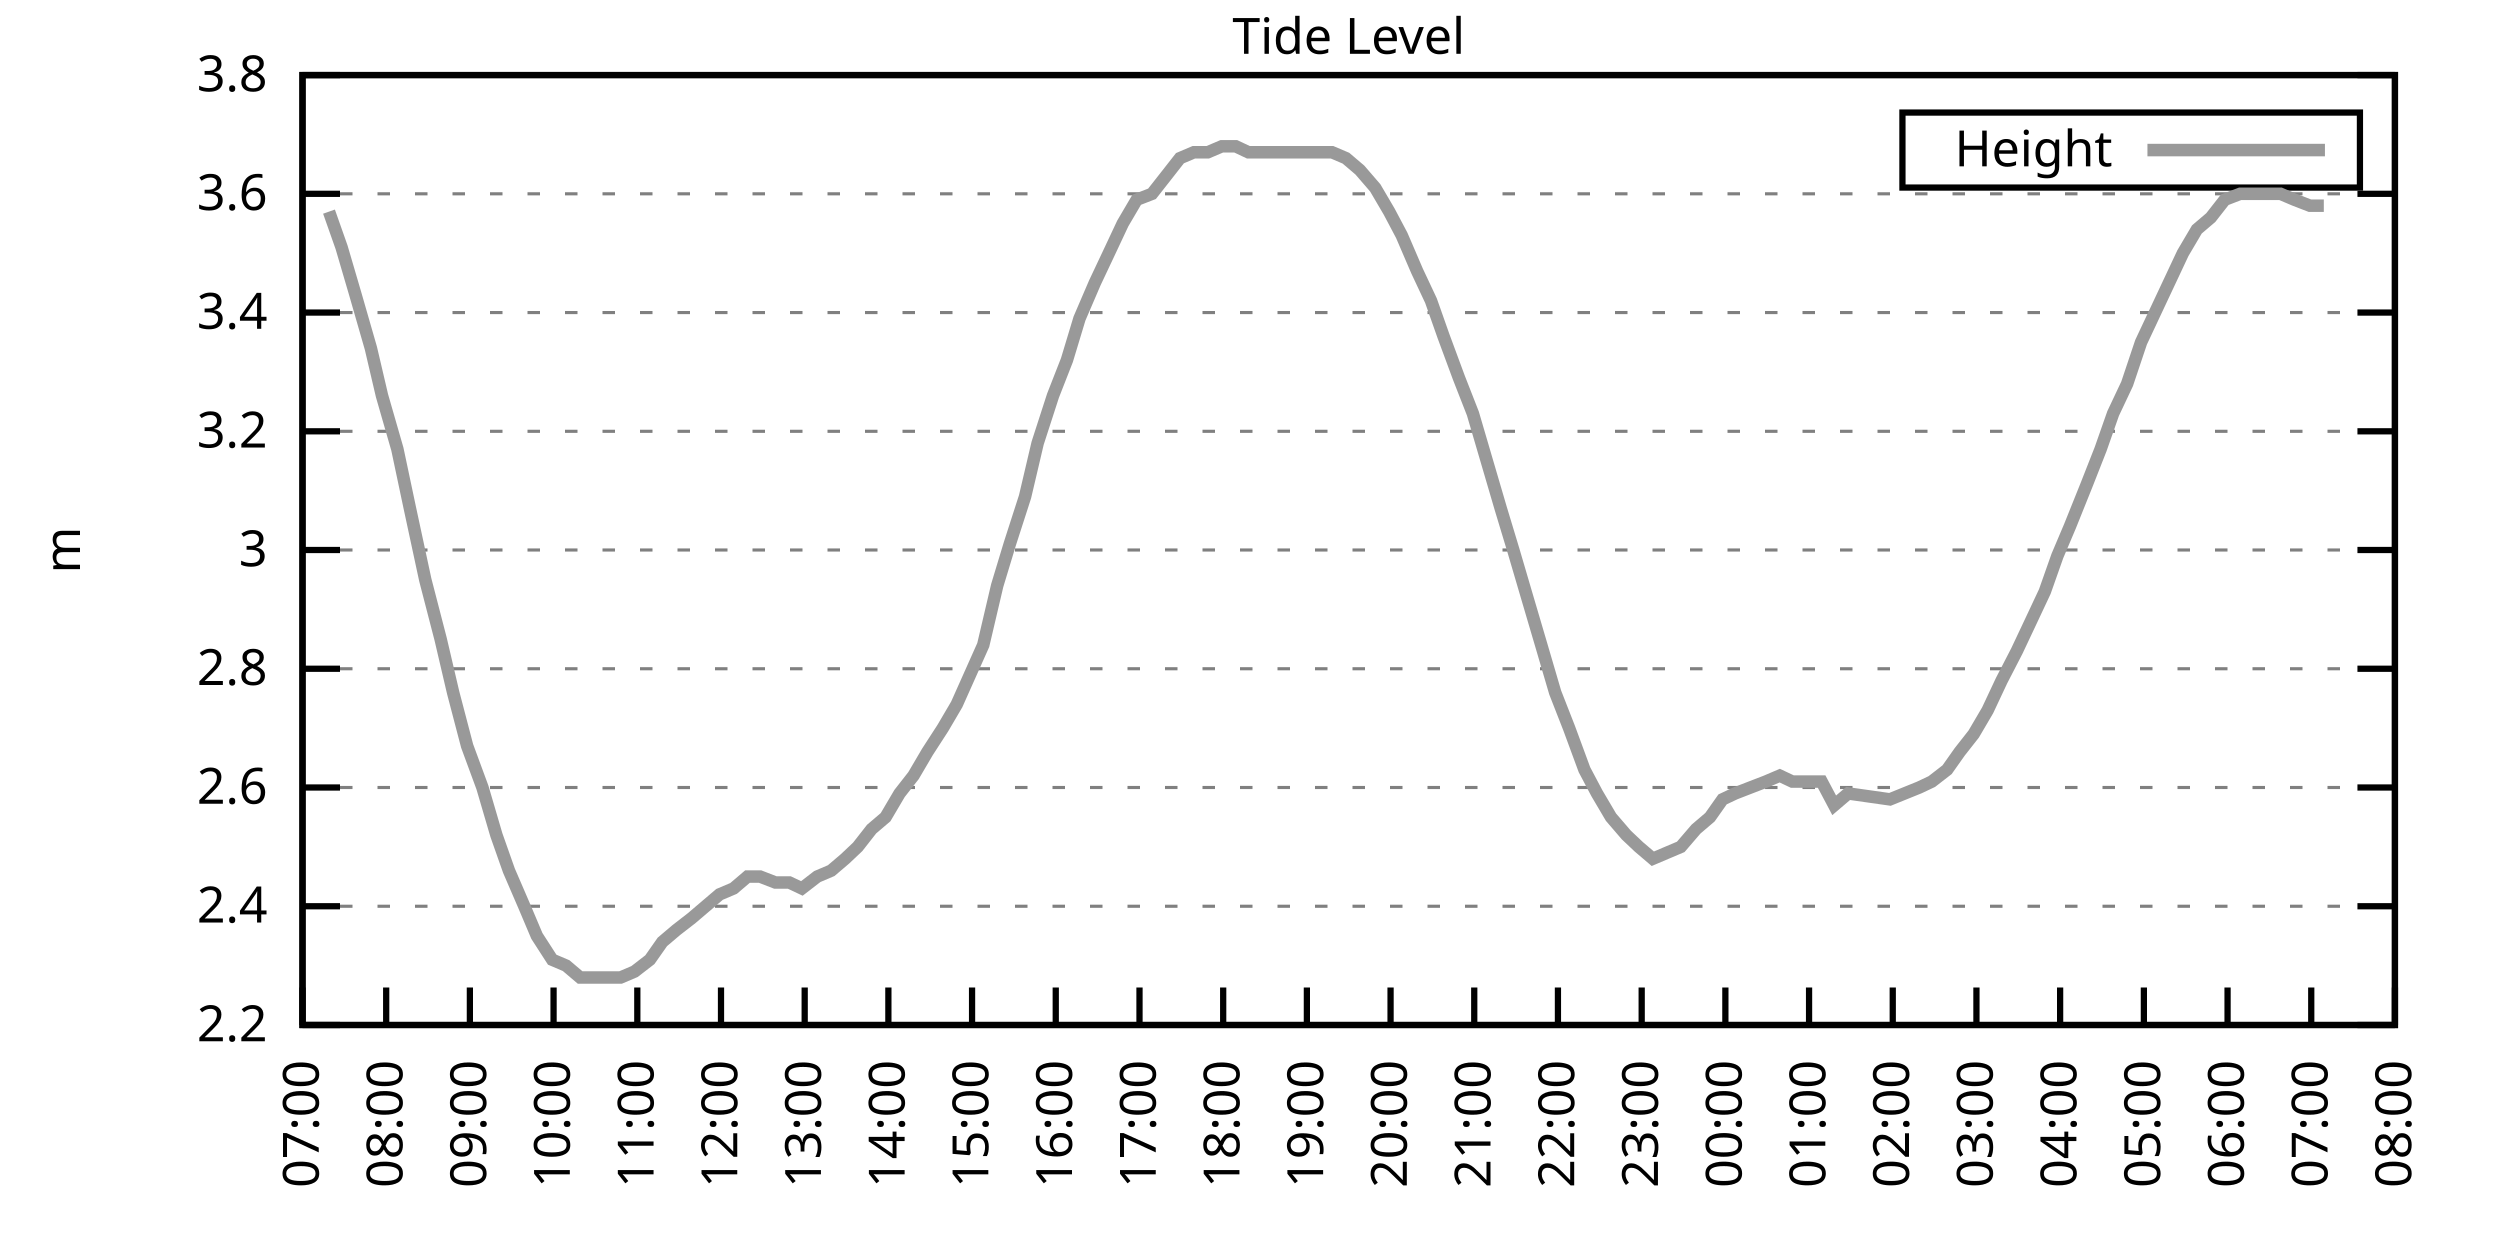
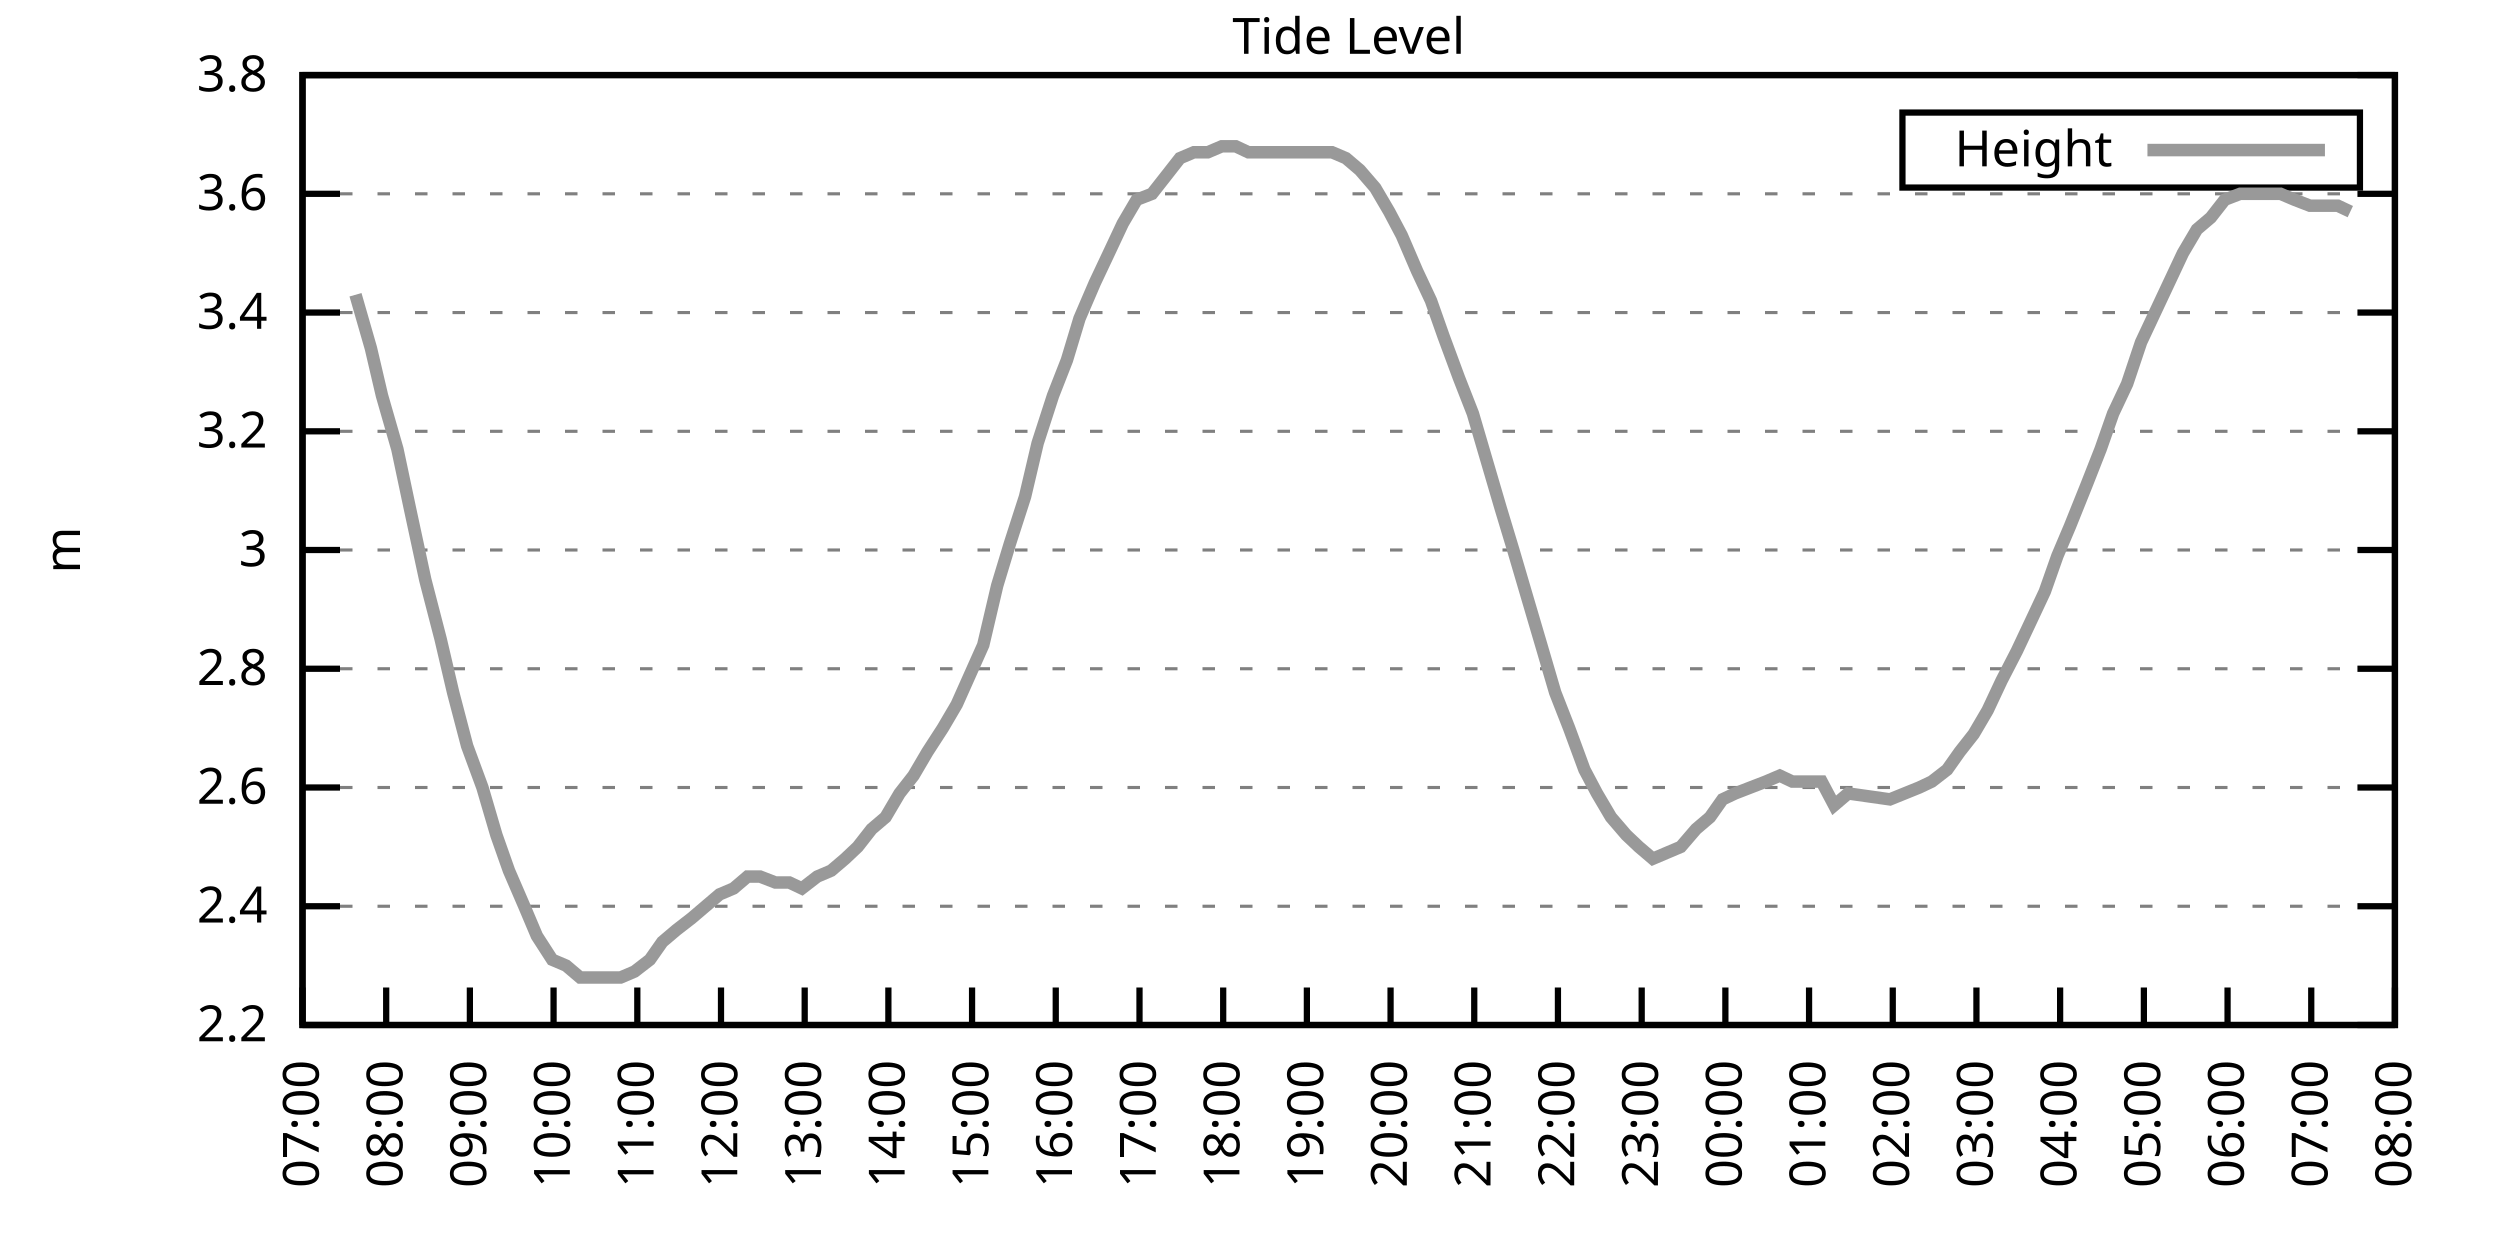
<svg xmlns="http://www.w3.org/2000/svg" xmlns:xlink="http://www.w3.org/1999/xlink" width="400" height="200" viewBox="0 0 400 200">
  <g id="gnuplot_canvas">
    <rect x="0" y="0" width="400" height="200" fill="none" />
    <defs>
      <circle id="gpDot" r="0.5" stroke-width="0.5" stroke="currentColor" />
      <path id="gpPt0" stroke-width="0.333" stroke="currentColor" d="M-1,0 h2 M0,-1 v2" />
      <path id="gpPt1" stroke-width="0.333" stroke="currentColor" d="M-1,-1 L1,1 M1,-1 L-1,1" />
      <path id="gpPt2" stroke-width="0.333" stroke="currentColor" d="M-1,0 L1,0 M0,-1 L0,1 M-1,-1 L1,1 M-1,1 L1,-1" />
      <rect id="gpPt3" stroke-width="0.333" stroke="currentColor" x="-1" y="-1" width="2" height="2" />
      <rect id="gpPt4" stroke-width="0.333" stroke="currentColor" fill="currentColor" x="-1" y="-1" width="2" height="2" />
      <circle id="gpPt5" stroke-width="0.333" stroke="currentColor" cx="0" cy="0" r="1" />
      <use xlink:href="#gpPt5" id="gpPt6" fill="currentColor" stroke="none" />
      <path id="gpPt7" stroke-width="0.333" stroke="currentColor" d="M0,-1.33 L-1.33,0.67 L1.33,0.67 z" />
      <use xlink:href="#gpPt7" id="gpPt8" fill="currentColor" stroke="none" />
      <use xlink:href="#gpPt7" id="gpPt9" stroke="currentColor" transform="rotate(180)" />
      <use xlink:href="#gpPt9" id="gpPt10" fill="currentColor" stroke="none" />
      <use xlink:href="#gpPt3" id="gpPt11" stroke="currentColor" transform="rotate(45)" />
      <use xlink:href="#gpPt11" id="gpPt12" fill="currentColor" stroke="none" />
      <path id="gpPt13" stroke-width="0.333" stroke="currentColor" d="M0,1.330 L1.265,0.411 L0.782,-1.067 L-0.782,-1.076 L-1.265,0.411 z" />
      <use xlink:href="#gpPt13" id="gpPt14" fill="currentColor" stroke="none" />
      <filter id="textbox" filterUnits="objectBoundingBox" x="0" y="0" height="1" width="1">
        <feFlood flood-color="white" flood-opacity="1" result="bgnd" />
        <feComposite in="SourceGraphic" in2="bgnd" operator="atop" />
      </filter>
      <filter id="greybox" filterUnits="objectBoundingBox" x="0" y="0" height="1" width="1">
        <feFlood flood-color="lightgrey" flood-opacity="1" result="grey" />
        <feComposite in="SourceGraphic" in2="grey" operator="atop" />
      </filter>
    </defs>
    <g fill="none" color="white" stroke="currentColor" stroke-width="1.00" stroke-linecap="butt" stroke-linejoin="miter">
</g>
    <g fill="none" color="black" stroke="currentColor" stroke-width="1.00" stroke-linecap="butt" stroke-linejoin="miter">
      <g stroke="none" shape-rendering="crispEdges">
        <polygon fill="rgb(255, 255, 255)" points="48.40,164.00 383.18,164.00 383.18,12.02 48.40,12.02 " />
      </g>
    </g>
    <g fill="none" color="black" stroke="currentColor" stroke-width="1.00" stroke-linecap="butt" stroke-linejoin="miter">
</g>
    <g fill="none" color="black" stroke="black" stroke-width="0.50" stroke-linecap="butt" stroke-linejoin="miter">
</g>
    <g fill="none" color="gray" stroke="currentColor" stroke-width="0.50" stroke-linecap="butt" stroke-linejoin="miter">
      <path stroke="gray" stroke-dasharray="2,4" class="gridline" d="M48.40,164.00 L383.19,164.00  " />
    </g>
    <g fill="none" color="gray" stroke="gray" stroke-width="1.00" stroke-linecap="butt" stroke-linejoin="miter">
</g>
    <g fill="none" color="black" stroke="currentColor" stroke-width="1.00" stroke-linecap="butt" stroke-linejoin="miter">
      <path stroke="black" d="M48.40,164.00 L54.40,164.00 M383.19,164.00 L377.19,164.00  " />
      <g transform="translate(42.80,166.60)" stroke="none" fill="black" font-family="Sans" font-size="8.00" text-anchor="end">
        <text>
          <tspan font-family="Sans"> 2.2</tspan>
        </text>
      </g>
    </g>
    <g fill="none" color="black" stroke="currentColor" stroke-width="1.00" stroke-linecap="butt" stroke-linejoin="miter">
</g>
    <g fill="none" color="black" stroke="black" stroke-width="0.50" stroke-linecap="butt" stroke-linejoin="miter">
</g>
    <g fill="none" color="gray" stroke="currentColor" stroke-width="0.50" stroke-linecap="butt" stroke-linejoin="miter">
      <path stroke="gray" stroke-dasharray="2,4" class="gridline" d="M48.40,145.00 L383.19,145.00  " />
    </g>
    <g fill="none" color="gray" stroke="gray" stroke-width="1.00" stroke-linecap="butt" stroke-linejoin="miter">
</g>
    <g fill="none" color="black" stroke="currentColor" stroke-width="1.00" stroke-linecap="butt" stroke-linejoin="miter">
      <path stroke="black" d="M48.40,145.00 L54.40,145.00 M383.19,145.00 L377.19,145.00  " />
      <g transform="translate(42.80,147.60)" stroke="none" fill="black" font-family="Sans" font-size="8.00" text-anchor="end">
        <text>
          <tspan font-family="Sans"> 2.4</tspan>
        </text>
      </g>
    </g>
    <g fill="none" color="black" stroke="currentColor" stroke-width="1.00" stroke-linecap="butt" stroke-linejoin="miter">
</g>
    <g fill="none" color="black" stroke="black" stroke-width="0.50" stroke-linecap="butt" stroke-linejoin="miter">
</g>
    <g fill="none" color="gray" stroke="currentColor" stroke-width="0.50" stroke-linecap="butt" stroke-linejoin="miter">
      <path stroke="gray" stroke-dasharray="2,4" class="gridline" d="M48.40,126.00 L383.19,126.00  " />
    </g>
    <g fill="none" color="gray" stroke="gray" stroke-width="1.00" stroke-linecap="butt" stroke-linejoin="miter">
</g>
    <g fill="none" color="black" stroke="currentColor" stroke-width="1.00" stroke-linecap="butt" stroke-linejoin="miter">
      <path stroke="black" d="M48.40,126.00 L54.40,126.00 M383.19,126.00 L377.19,126.00  " />
      <g transform="translate(42.80,128.60)" stroke="none" fill="black" font-family="Sans" font-size="8.00" text-anchor="end">
        <text>
          <tspan font-family="Sans"> 2.6</tspan>
        </text>
      </g>
    </g>
    <g fill="none" color="black" stroke="currentColor" stroke-width="1.00" stroke-linecap="butt" stroke-linejoin="miter">
</g>
    <g fill="none" color="black" stroke="black" stroke-width="0.50" stroke-linecap="butt" stroke-linejoin="miter">
</g>
    <g fill="none" color="gray" stroke="currentColor" stroke-width="0.50" stroke-linecap="butt" stroke-linejoin="miter">
      <path stroke="gray" stroke-dasharray="2,4" class="gridline" d="M48.40,107.00 L383.19,107.00  " />
    </g>
    <g fill="none" color="gray" stroke="gray" stroke-width="1.00" stroke-linecap="butt" stroke-linejoin="miter">
</g>
    <g fill="none" color="black" stroke="currentColor" stroke-width="1.00" stroke-linecap="butt" stroke-linejoin="miter">
      <path stroke="black" d="M48.40,107.00 L54.40,107.00 M383.19,107.00 L377.19,107.00  " />
      <g transform="translate(42.80,109.60)" stroke="none" fill="black" font-family="Sans" font-size="8.00" text-anchor="end">
        <text>
          <tspan font-family="Sans"> 2.8</tspan>
        </text>
      </g>
    </g>
    <g fill="none" color="black" stroke="currentColor" stroke-width="1.00" stroke-linecap="butt" stroke-linejoin="miter">
</g>
    <g fill="none" color="black" stroke="black" stroke-width="0.50" stroke-linecap="butt" stroke-linejoin="miter">
</g>
    <g fill="none" color="gray" stroke="currentColor" stroke-width="0.50" stroke-linecap="butt" stroke-linejoin="miter">
      <path stroke="gray" stroke-dasharray="2,4" class="gridline" d="M48.40,88.00 L383.19,88.00  " />
    </g>
    <g fill="none" color="gray" stroke="gray" stroke-width="1.00" stroke-linecap="butt" stroke-linejoin="miter">
</g>
    <g fill="none" color="black" stroke="currentColor" stroke-width="1.00" stroke-linecap="butt" stroke-linejoin="miter">
      <path stroke="black" d="M48.40,88.00 L54.40,88.00 M383.19,88.00 L377.19,88.00  " />
      <g transform="translate(42.80,90.60)" stroke="none" fill="black" font-family="Sans" font-size="8.00" text-anchor="end">
        <text>
          <tspan font-family="Sans"> 3</tspan>
        </text>
      </g>
    </g>
    <g fill="none" color="black" stroke="currentColor" stroke-width="1.00" stroke-linecap="butt" stroke-linejoin="miter">
</g>
    <g fill="none" color="black" stroke="black" stroke-width="0.50" stroke-linecap="butt" stroke-linejoin="miter">
</g>
    <g fill="none" color="gray" stroke="currentColor" stroke-width="0.50" stroke-linecap="butt" stroke-linejoin="miter">
      <path stroke="gray" stroke-dasharray="2,4" class="gridline" d="M48.40,69.01 L383.19,69.01  " />
    </g>
    <g fill="none" color="gray" stroke="gray" stroke-width="1.00" stroke-linecap="butt" stroke-linejoin="miter">
</g>
    <g fill="none" color="black" stroke="currentColor" stroke-width="1.00" stroke-linecap="butt" stroke-linejoin="miter">
      <path stroke="black" d="M48.40,69.01 L54.40,69.01 M383.19,69.01 L377.19,69.01  " />
      <g transform="translate(42.80,71.61)" stroke="none" fill="black" font-family="Sans" font-size="8.00" text-anchor="end">
        <text>
          <tspan font-family="Sans"> 3.2</tspan>
        </text>
      </g>
    </g>
    <g fill="none" color="black" stroke="currentColor" stroke-width="1.00" stroke-linecap="butt" stroke-linejoin="miter">
</g>
    <g fill="none" color="black" stroke="black" stroke-width="0.50" stroke-linecap="butt" stroke-linejoin="miter">
</g>
    <g fill="none" color="gray" stroke="currentColor" stroke-width="0.50" stroke-linecap="butt" stroke-linejoin="miter">
      <path stroke="gray" stroke-dasharray="2,4" class="gridline" d="M48.40,50.01 L383.19,50.01  " />
    </g>
    <g fill="none" color="gray" stroke="gray" stroke-width="1.00" stroke-linecap="butt" stroke-linejoin="miter">
</g>
    <g fill="none" color="black" stroke="currentColor" stroke-width="1.00" stroke-linecap="butt" stroke-linejoin="miter">
      <path stroke="black" d="M48.40,50.01 L54.40,50.01 M383.19,50.01 L377.19,50.01  " />
      <g transform="translate(42.80,52.61)" stroke="none" fill="black" font-family="Sans" font-size="8.00" text-anchor="end">
        <text>
          <tspan font-family="Sans"> 3.4</tspan>
        </text>
      </g>
    </g>
    <g fill="none" color="black" stroke="currentColor" stroke-width="1.00" stroke-linecap="butt" stroke-linejoin="miter">
</g>
    <g fill="none" color="black" stroke="black" stroke-width="0.50" stroke-linecap="butt" stroke-linejoin="miter">
</g>
    <g fill="none" color="gray" stroke="currentColor" stroke-width="0.50" stroke-linecap="butt" stroke-linejoin="miter">
      <path stroke="gray" stroke-dasharray="2,4" class="gridline" d="M48.40,31.01 L383.19,31.01  " />
    </g>
    <g fill="none" color="gray" stroke="gray" stroke-width="1.00" stroke-linecap="butt" stroke-linejoin="miter">
</g>
    <g fill="none" color="black" stroke="currentColor" stroke-width="1.00" stroke-linecap="butt" stroke-linejoin="miter">
      <path stroke="black" d="M48.40,31.01 L54.40,31.01 M383.19,31.01 L377.19,31.01  " />
      <g transform="translate(42.80,33.61)" stroke="none" fill="black" font-family="Sans" font-size="8.00" text-anchor="end">
        <text>
          <tspan font-family="Sans"> 3.6</tspan>
        </text>
      </g>
    </g>
    <g fill="none" color="black" stroke="currentColor" stroke-width="1.00" stroke-linecap="butt" stroke-linejoin="miter">
</g>
    <g fill="none" color="black" stroke="black" stroke-width="0.50" stroke-linecap="butt" stroke-linejoin="miter">
</g>
    <g fill="none" color="gray" stroke="currentColor" stroke-width="0.50" stroke-linecap="butt" stroke-linejoin="miter">
      <path stroke="gray" stroke-dasharray="2,4" class="gridline" d="M48.40,12.01 L383.19,12.01  " />
    </g>
    <g fill="none" color="gray" stroke="gray" stroke-width="1.00" stroke-linecap="butt" stroke-linejoin="miter">
</g>
    <g fill="none" color="black" stroke="currentColor" stroke-width="1.00" stroke-linecap="butt" stroke-linejoin="miter">
      <path stroke="black" d="M48.40,12.01 L54.40,12.01 M383.19,12.01 L377.19,12.01  " />
      <g transform="translate(42.80,14.61)" stroke="none" fill="black" font-family="Sans" font-size="8.00" text-anchor="end">
        <text>
          <tspan font-family="Sans"> 3.8</tspan>
        </text>
      </g>
    </g>
    <g fill="none" color="black" stroke="currentColor" stroke-width="1.00" stroke-linecap="butt" stroke-linejoin="miter">
      <path stroke="black" d="M48.40,164.00 L48.40,158.00  " />
      <g transform="translate(51.00,169.60) rotate(270.00)" stroke="none" fill="black" font-family="Sans" font-size="8.00" text-anchor="end">
        <text>
          <tspan font-family="Sans">07:00</tspan>
        </text>
      </g>
    </g>
    <g fill="none" color="black" stroke="currentColor" stroke-width="1.00" stroke-linecap="butt" stroke-linejoin="miter">
      <path stroke="black" d="M61.79,164.00 L61.79,158.00  " />
      <g transform="translate(64.39,169.60) rotate(270.00)" stroke="none" fill="black" font-family="Sans" font-size="8.00" text-anchor="end">
        <text>
          <tspan font-family="Sans">08:00</tspan>
        </text>
      </g>
    </g>
    <g fill="none" color="black" stroke="currentColor" stroke-width="1.00" stroke-linecap="butt" stroke-linejoin="miter">
      <path stroke="black" d="M75.18,164.00 L75.18,158.00  " />
      <g transform="translate(77.78,169.60) rotate(270.00)" stroke="none" fill="black" font-family="Sans" font-size="8.00" text-anchor="end">
        <text>
          <tspan font-family="Sans">09:00</tspan>
        </text>
      </g>
    </g>
    <g fill="none" color="black" stroke="currentColor" stroke-width="1.00" stroke-linecap="butt" stroke-linejoin="miter">
      <path stroke="black" d="M88.57,164.00 L88.57,158.00  " />
      <g transform="translate(91.17,169.60) rotate(270.00)" stroke="none" fill="black" font-family="Sans" font-size="8.00" text-anchor="end">
        <text>
          <tspan font-family="Sans">10:00</tspan>
        </text>
      </g>
    </g>
    <g fill="none" color="black" stroke="currentColor" stroke-width="1.00" stroke-linecap="butt" stroke-linejoin="miter">
      <path stroke="black" d="M101.97,164.00 L101.97,158.00  " />
      <g transform="translate(104.57,169.60) rotate(270.00)" stroke="none" fill="black" font-family="Sans" font-size="8.00" text-anchor="end">
        <text>
          <tspan font-family="Sans">11:00</tspan>
        </text>
      </g>
    </g>
    <g fill="none" color="black" stroke="currentColor" stroke-width="1.00" stroke-linecap="butt" stroke-linejoin="miter">
      <path stroke="black" d="M115.36,164.00 L115.36,158.00  " />
      <g transform="translate(117.96,169.60) rotate(270.00)" stroke="none" fill="black" font-family="Sans" font-size="8.00" text-anchor="end">
        <text>
          <tspan font-family="Sans">12:00</tspan>
        </text>
      </g>
    </g>
    <g fill="none" color="black" stroke="currentColor" stroke-width="1.00" stroke-linecap="butt" stroke-linejoin="miter">
      <path stroke="black" d="M128.75,164.00 L128.75,158.00  " />
      <g transform="translate(131.35,169.60) rotate(270.00)" stroke="none" fill="black" font-family="Sans" font-size="8.00" text-anchor="end">
        <text>
          <tspan font-family="Sans">13:00</tspan>
        </text>
      </g>
    </g>
    <g fill="none" color="black" stroke="currentColor" stroke-width="1.00" stroke-linecap="butt" stroke-linejoin="miter">
      <path stroke="black" d="M142.14,164.00 L142.14,158.00  " />
      <g transform="translate(144.74,169.60) rotate(270.00)" stroke="none" fill="black" font-family="Sans" font-size="8.00" text-anchor="end">
        <text>
          <tspan font-family="Sans">14:00</tspan>
        </text>
      </g>
    </g>
    <g fill="none" color="black" stroke="currentColor" stroke-width="1.00" stroke-linecap="butt" stroke-linejoin="miter">
      <path stroke="black" d="M155.53,164.00 L155.53,158.00  " />
      <g transform="translate(158.13,169.60) rotate(270.00)" stroke="none" fill="black" font-family="Sans" font-size="8.00" text-anchor="end">
        <text>
          <tspan font-family="Sans">15:00</tspan>
        </text>
      </g>
    </g>
    <g fill="none" color="black" stroke="currentColor" stroke-width="1.00" stroke-linecap="butt" stroke-linejoin="miter">
      <path stroke="black" d="M168.92,164.00 L168.92,158.00  " />
      <g transform="translate(171.52,169.60) rotate(270.00)" stroke="none" fill="black" font-family="Sans" font-size="8.00" text-anchor="end">
        <text>
          <tspan font-family="Sans">16:00</tspan>
        </text>
      </g>
    </g>
    <g fill="none" color="black" stroke="currentColor" stroke-width="1.00" stroke-linecap="butt" stroke-linejoin="miter">
      <path stroke="black" d="M182.32,164.00 L182.32,158.00  " />
      <g transform="translate(184.92,169.60) rotate(270.00)" stroke="none" fill="black" font-family="Sans" font-size="8.00" text-anchor="end">
        <text>
          <tspan font-family="Sans">17:00</tspan>
        </text>
      </g>
    </g>
    <g fill="none" color="black" stroke="currentColor" stroke-width="1.00" stroke-linecap="butt" stroke-linejoin="miter">
      <path stroke="black" d="M195.71,164.00 L195.71,158.00  " />
      <g transform="translate(198.31,169.60) rotate(270.00)" stroke="none" fill="black" font-family="Sans" font-size="8.00" text-anchor="end">
        <text>
          <tspan font-family="Sans">18:00</tspan>
        </text>
      </g>
    </g>
    <g fill="none" color="black" stroke="currentColor" stroke-width="1.00" stroke-linecap="butt" stroke-linejoin="miter">
      <path stroke="black" d="M209.10,164.00 L209.10,158.00  " />
      <g transform="translate(211.70,169.60) rotate(270.00)" stroke="none" fill="black" font-family="Sans" font-size="8.00" text-anchor="end">
        <text>
          <tspan font-family="Sans">19:00</tspan>
        </text>
      </g>
    </g>
    <g fill="none" color="black" stroke="currentColor" stroke-width="1.00" stroke-linecap="butt" stroke-linejoin="miter">
      <path stroke="black" d="M222.49,164.00 L222.49,158.00  " />
      <g transform="translate(225.09,169.60) rotate(270.00)" stroke="none" fill="black" font-family="Sans" font-size="8.00" text-anchor="end">
        <text>
          <tspan font-family="Sans">20:00</tspan>
        </text>
      </g>
    </g>
    <g fill="none" color="black" stroke="currentColor" stroke-width="1.00" stroke-linecap="butt" stroke-linejoin="miter">
      <path stroke="black" d="M235.88,164.00 L235.88,158.00  " />
      <g transform="translate(238.48,169.60) rotate(270.00)" stroke="none" fill="black" font-family="Sans" font-size="8.00" text-anchor="end">
        <text>
          <tspan font-family="Sans">21:00</tspan>
        </text>
      </g>
    </g>
    <g fill="none" color="black" stroke="currentColor" stroke-width="1.00" stroke-linecap="butt" stroke-linejoin="miter">
      <path stroke="black" d="M249.27,164.00 L249.27,158.00  " />
      <g transform="translate(251.87,169.60) rotate(270.00)" stroke="none" fill="black" font-family="Sans" font-size="8.00" text-anchor="end">
        <text>
          <tspan font-family="Sans">22:00</tspan>
        </text>
      </g>
    </g>
    <g fill="none" color="black" stroke="currentColor" stroke-width="1.00" stroke-linecap="butt" stroke-linejoin="miter">
      <path stroke="black" d="M262.67,164.00 L262.67,158.00  " />
      <g transform="translate(265.27,169.60) rotate(270.00)" stroke="none" fill="black" font-family="Sans" font-size="8.00" text-anchor="end">
        <text>
          <tspan font-family="Sans">23:00</tspan>
        </text>
      </g>
    </g>
    <g fill="none" color="black" stroke="currentColor" stroke-width="1.00" stroke-linecap="butt" stroke-linejoin="miter">
      <path stroke="black" d="M276.06,164.00 L276.06,158.00  " />
      <g transform="translate(278.66,169.60) rotate(270.00)" stroke="none" fill="black" font-family="Sans" font-size="8.00" text-anchor="end">
        <text>
          <tspan font-family="Sans">00:00</tspan>
        </text>
      </g>
    </g>
    <g fill="none" color="black" stroke="currentColor" stroke-width="1.00" stroke-linecap="butt" stroke-linejoin="miter">
      <path stroke="black" d="M289.45,164.00 L289.45,158.00  " />
      <g transform="translate(292.05,169.60) rotate(270.00)" stroke="none" fill="black" font-family="Sans" font-size="8.00" text-anchor="end">
        <text>
          <tspan font-family="Sans">01:00</tspan>
        </text>
      </g>
    </g>
    <g fill="none" color="black" stroke="currentColor" stroke-width="1.00" stroke-linecap="butt" stroke-linejoin="miter">
      <path stroke="black" d="M302.84,164.00 L302.84,158.00  " />
      <g transform="translate(305.44,169.60) rotate(270.00)" stroke="none" fill="black" font-family="Sans" font-size="8.00" text-anchor="end">
        <text>
          <tspan font-family="Sans">02:00</tspan>
        </text>
      </g>
    </g>
    <g fill="none" color="black" stroke="currentColor" stroke-width="1.00" stroke-linecap="butt" stroke-linejoin="miter">
      <path stroke="black" d="M316.23,164.00 L316.23,158.00  " />
      <g transform="translate(318.83,169.60) rotate(270.00)" stroke="none" fill="black" font-family="Sans" font-size="8.00" text-anchor="end">
        <text>
          <tspan font-family="Sans">03:00</tspan>
        </text>
      </g>
    </g>
    <g fill="none" color="black" stroke="currentColor" stroke-width="1.00" stroke-linecap="butt" stroke-linejoin="miter">
      <path stroke="black" d="M329.62,164.00 L329.62,158.00  " />
      <g transform="translate(332.22,169.60) rotate(270.00)" stroke="none" fill="black" font-family="Sans" font-size="8.00" text-anchor="end">
        <text>
          <tspan font-family="Sans">04:00</tspan>
        </text>
      </g>
    </g>
    <g fill="none" color="black" stroke="currentColor" stroke-width="1.00" stroke-linecap="butt" stroke-linejoin="miter">
      <path stroke="black" d="M343.02,164.00 L343.02,158.00  " />
      <g transform="translate(345.62,169.60) rotate(270.00)" stroke="none" fill="black" font-family="Sans" font-size="8.00" text-anchor="end">
        <text>
          <tspan font-family="Sans">05:00</tspan>
        </text>
      </g>
    </g>
    <g fill="none" color="black" stroke="currentColor" stroke-width="1.00" stroke-linecap="butt" stroke-linejoin="miter">
      <path stroke="black" d="M356.41,164.00 L356.41,158.00  " />
      <g transform="translate(359.01,169.60) rotate(270.00)" stroke="none" fill="black" font-family="Sans" font-size="8.00" text-anchor="end">
        <text>
          <tspan font-family="Sans">06:00</tspan>
        </text>
      </g>
    </g>
    <g fill="none" color="black" stroke="currentColor" stroke-width="1.00" stroke-linecap="butt" stroke-linejoin="miter">
      <path stroke="black" d="M369.80,164.00 L369.80,158.00  " />
      <g transform="translate(372.40,169.60) rotate(270.00)" stroke="none" fill="black" font-family="Sans" font-size="8.00" text-anchor="end">
        <text>
          <tspan font-family="Sans">07:00</tspan>
        </text>
      </g>
    </g>
    <g fill="none" color="black" stroke="currentColor" stroke-width="1.00" stroke-linecap="butt" stroke-linejoin="miter">
      <path stroke="black" d="M383.19,164.00 L383.19,158.00  " />
      <g transform="translate(385.79,169.60) rotate(270.00)" stroke="none" fill="black" font-family="Sans" font-size="8.00" text-anchor="end">
        <text>
          <tspan font-family="Sans">08:00</tspan>
        </text>
      </g>
    </g>
    <g fill="none" color="black" stroke="currentColor" stroke-width="1.00" stroke-linecap="butt" stroke-linejoin="miter">
</g>
    <g fill="none" color="black" stroke="currentColor" stroke-width="1.00" stroke-linecap="butt" stroke-linejoin="miter">
      <path stroke="black" d="M48.40,12.01 L48.40,164.00 L383.19,164.00 L383.19,12.01 L48.40,12.01 Z  " />
    </g>
    <g fill="none" color="black" stroke="currentColor" stroke-width="1.00" stroke-linecap="butt" stroke-linejoin="miter">
</g>
    <g fill="none" color="black" stroke="currentColor" stroke-width="1.00" stroke-linecap="butt" stroke-linejoin="miter">
      <path stroke="black" d="M304.39,30.01 L304.39,18.01 L377.59,18.01 L377.59,30.01 L304.39,30.01 Z  " />
    </g>
    <g id="Tide_level_plot_1">
      <g fill="none" color="white" stroke="black" stroke-width="2.00" stroke-linecap="butt" stroke-linejoin="miter">
</g>
      <g fill="none" color="black" stroke="currentColor" stroke-width="2.00" stroke-linecap="butt" stroke-linejoin="miter">
        <g transform="translate(337.99,26.61)" stroke="none" fill="black" font-family="Sans" font-size="8.00" text-anchor="end">
          <text>
            <tspan font-family="Sans">Height</tspan>
          </text>
        </g>
      </g>
      <g fill="none" color="black" stroke="currentColor" stroke-width="2.00" stroke-linecap="butt" stroke-linejoin="miter">
-         <path stroke="rgb(153, 153, 153)" d="M343.59,24.01 L371.99,24.01 M52.64,33.86 L54.65,39.56 L56.88,47.16 L59.34,55.71 L61.12,63.31 L63.58,71.86   L65.59,81.36 L68.04,92.75 L70.50,102.25 L72.50,110.80 L74.74,119.35 L77.19,126.00 L79.42,133.60 L81.43,139.30   L83.89,145.00 L85.90,149.75 L88.35,153.55 L90.58,154.50 L92.82,156.40 L94.82,156.40 L97.28,156.40 L99.29,156.40   L101.52,155.45 L103.98,153.55 L105.98,150.70 L108.22,148.80 L110.67,146.90 L112.90,145.00 L115.13,143.10 L117.37,142.15   L119.60,140.25 L121.61,140.25 L124.06,141.20 L126.29,141.20 L128.30,142.15 L130.76,140.25 L132.99,139.30 L135.22,137.40   L137.23,135.50 L139.46,132.65 L141.69,130.75 L143.93,126.95 L146.16,124.10 L148.39,120.30 L150.85,116.50 L153.08,112.70   L157.32,103.20 L159.55,93.70 L161.56,87.06 L164.01,79.46 L166.02,70.91 L168.48,63.31 L170.71,57.61 L172.72,50.96   L175.17,45.26 L177.41,40.51 L179.64,35.76 L181.87,31.96 L184.32,31.01 L186.56,28.16 L188.79,25.31 L191.02,24.36   L193.25,24.36 L195.48,23.41 L197.72,23.41 L199.73,24.36 L202.18,24.36 L204.41,24.36 L206.64,24.36 L208.65,24.36   L211.11,24.36 L213.12,24.36 L215.35,25.31 L217.58,27.21 L220.04,30.06 L222.27,33.86 L224.28,37.66 L226.73,43.36   L228.96,48.11 L230.97,53.81 L233.43,60.46 L235.66,66.16 L237.89,73.76 L240.12,81.36 L242.13,88.01 L244.36,95.60   L246.60,103.20 L248.83,110.80 L251.06,116.50 L253.51,123.15 L255.52,126.95 L257.76,130.75 L260.21,133.60 L262.22,135.50   L264.45,137.40 L266.68,136.45 L268.92,135.50 L271.37,132.65 L273.60,130.75 L275.61,127.90 L277.62,126.95 L280.07,126.00   L282.53,125.05 L284.76,124.10 L286.77,125.05 L289.23,125.05 L291.46,125.05 L293.47,128.85 L295.70,126.95 L302.39,127.90   L307.08,126.00 L309.09,125.05 L311.54,123.15 L313.55,120.30 L315.79,117.45 L318.02,113.65 L320.25,108.90 L322.70,104.15   L324.94,99.40 L327.17,94.65 L329.18,88.95 L331.19,84.21 L333.86,77.56 L336.10,71.86 L338.10,66.16 L340.34,61.41   L342.57,54.76 L344.80,50.01 L347.03,45.26 L349.26,40.51 L351.50,36.71 L353.73,34.81 L355.96,31.96 L358.42,31.01   L360.20,31.01 L362.66,31.01 L364.89,31.01 L367.12,31.96 L369.58,32.91 L371.81,32.91  " />
+         <path stroke="rgb(153, 153, 153)" d="M343.59,24.01 L371.99,24.01 M56.88,47.16 L59.34,55.71 L61.12,63.31 L63.58,71.86 L65.59,81.36 L68.04,92.75   L70.50,102.25 L72.50,110.80 L74.74,119.35 L77.19,126.00 L79.42,133.60 L81.43,139.30 L83.89,145.00 L85.90,149.75   L88.35,153.55 L90.58,154.50 L92.82,156.40 L94.82,156.40 L97.28,156.40 L99.29,156.40 L101.52,155.45 L103.98,153.55   L105.98,150.70 L108.22,148.80 L110.67,146.90 L112.90,145.00 L115.13,143.10 L117.37,142.15 L119.60,140.25 L121.61,140.25   L124.06,141.20 L126.29,141.20 L128.30,142.15 L130.76,140.25 L132.99,139.30 L135.22,137.40 L137.23,135.50 L139.46,132.65   L141.69,130.75 L143.93,126.95 L146.16,124.10 L148.39,120.30 L150.85,116.50 L153.08,112.70 L157.32,103.20 L159.55,93.70   L161.56,87.06 L164.01,79.46 L166.02,70.91 L168.48,63.31 L170.71,57.61 L172.72,50.96 L175.17,45.26 L177.41,40.51   L179.64,35.76 L181.87,31.96 L184.32,31.01 L186.56,28.16 L188.79,25.31 L191.02,24.36 L193.25,24.36 L195.48,23.41   L197.72,23.41 L199.73,24.36 L202.18,24.36 L204.41,24.36 L206.64,24.36 L208.65,24.36 L211.11,24.36 L213.12,24.36   L215.35,25.31 L217.58,27.21 L220.04,30.06 L222.27,33.86 L224.28,37.66 L226.73,43.36 L228.96,48.11 L230.97,53.81   L233.43,60.46 L235.66,66.16 L237.89,73.76 L240.12,81.36 L242.13,88.01 L244.36,95.60 L246.60,103.20 L248.83,110.80   L251.06,116.50 L253.51,123.15 L255.52,126.95 L257.76,130.75 L260.21,133.60 L262.22,135.50 L264.45,137.40 L266.68,136.45   L268.92,135.50 L271.37,132.65 L273.60,130.75 L275.61,127.90 L277.62,126.95 L280.07,126.00 L282.53,125.05 L284.76,124.10   L286.77,125.05 L289.23,125.05 L291.46,125.05 L293.47,128.85 L295.70,126.95 L302.39,127.90 L307.08,126.00 L309.09,125.05   L311.54,123.15 L313.55,120.30 L315.79,117.45 L318.02,113.65 L320.25,108.90 L322.70,104.15 L324.94,99.40 L327.17,94.65   L329.18,88.95 L331.19,84.21 L333.86,77.56 L336.10,71.86 L338.10,66.16 L340.34,61.41 L342.57,54.76 L344.80,50.01   L347.03,45.26 L349.26,40.51 L351.50,36.71 L353.73,34.81 L355.96,31.96 L358.42,31.01 L360.20,31.01 L362.66,31.01   L364.89,31.01 L367.12,31.96 L369.58,32.91 L371.81,32.91 L374.04,32.91 L376.05,33.86  " />
      </g>
    </g>
    <g fill="none" color="black" stroke="currentColor" stroke-width="2.00" stroke-linecap="butt" stroke-linejoin="miter">
</g>
    <g fill="none" color="black" stroke="black" stroke-width="1.00" stroke-linecap="butt" stroke-linejoin="miter">
</g>
    <g fill="none" color="black" stroke="currentColor" stroke-width="1.00" stroke-linecap="butt" stroke-linejoin="miter">
      <path stroke="black" d="M48.40,12.01 L48.40,164.00 L383.19,164.00 L383.19,12.01 L48.40,12.01 Z  " />
      <g transform="translate(12.80,88.01) rotate(270.00)" stroke="none" fill="black" font-family="Sans" font-size="8.00" text-anchor="middle">
        <text>
          <tspan font-family="Sans">m</tspan>
        </text>
      </g>
    </g>
    <g fill="none" color="black" stroke="currentColor" stroke-width="1.00" stroke-linecap="butt" stroke-linejoin="miter">
</g>
    <g fill="none" color="black" stroke="currentColor" stroke-width="1.00" stroke-linecap="butt" stroke-linejoin="miter">
      <g transform="translate(215.79,8.61)" stroke="none" fill="black" font-family="Sans" font-size="8.00" text-anchor="middle">
        <text>
          <tspan font-family="Sans">Tide Level</tspan>
        </text>
      </g>
    </g>
    <g fill="none" color="black" stroke="currentColor" stroke-width="1.00" stroke-linecap="butt" stroke-linejoin="miter">
</g>
  </g>
</svg>
